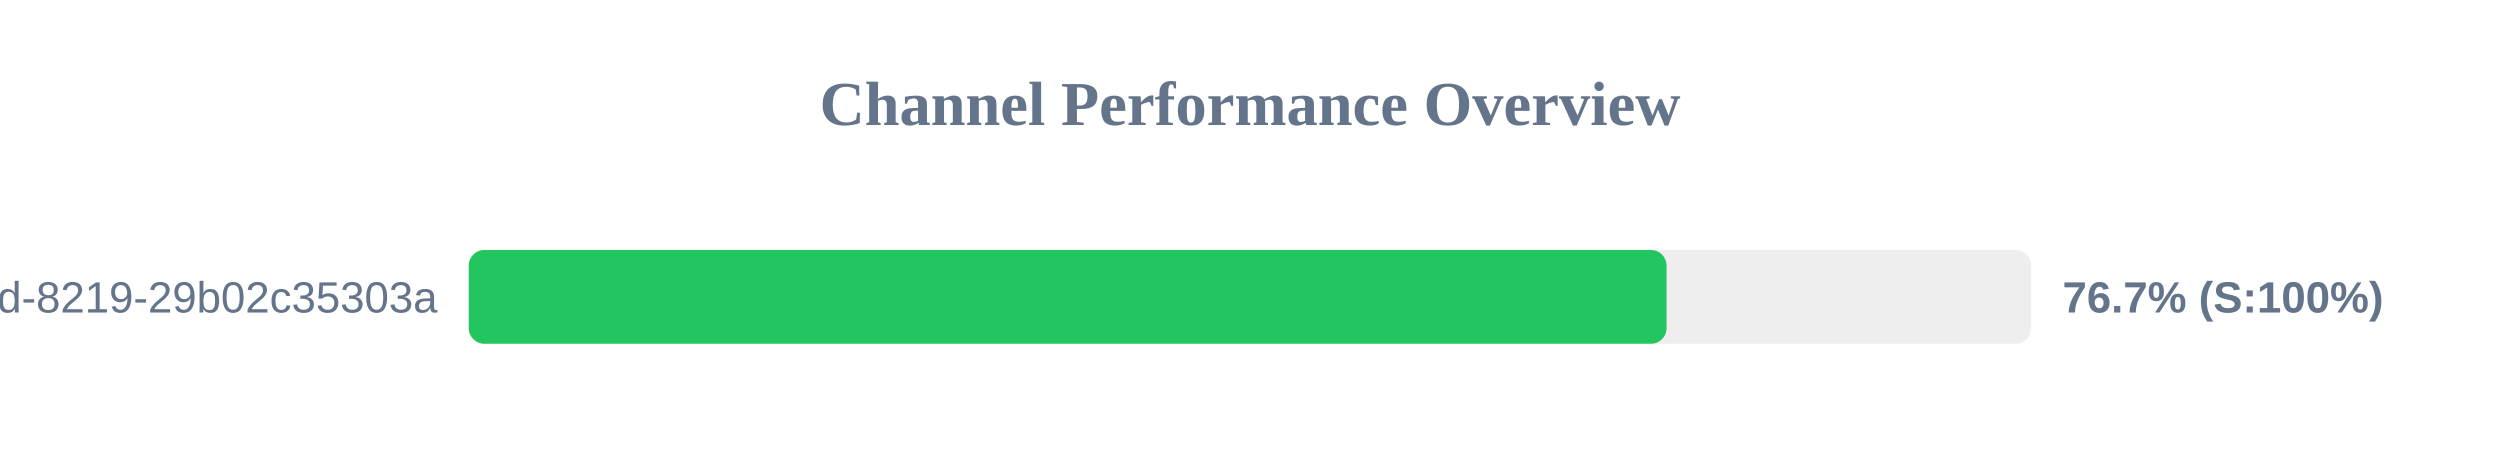
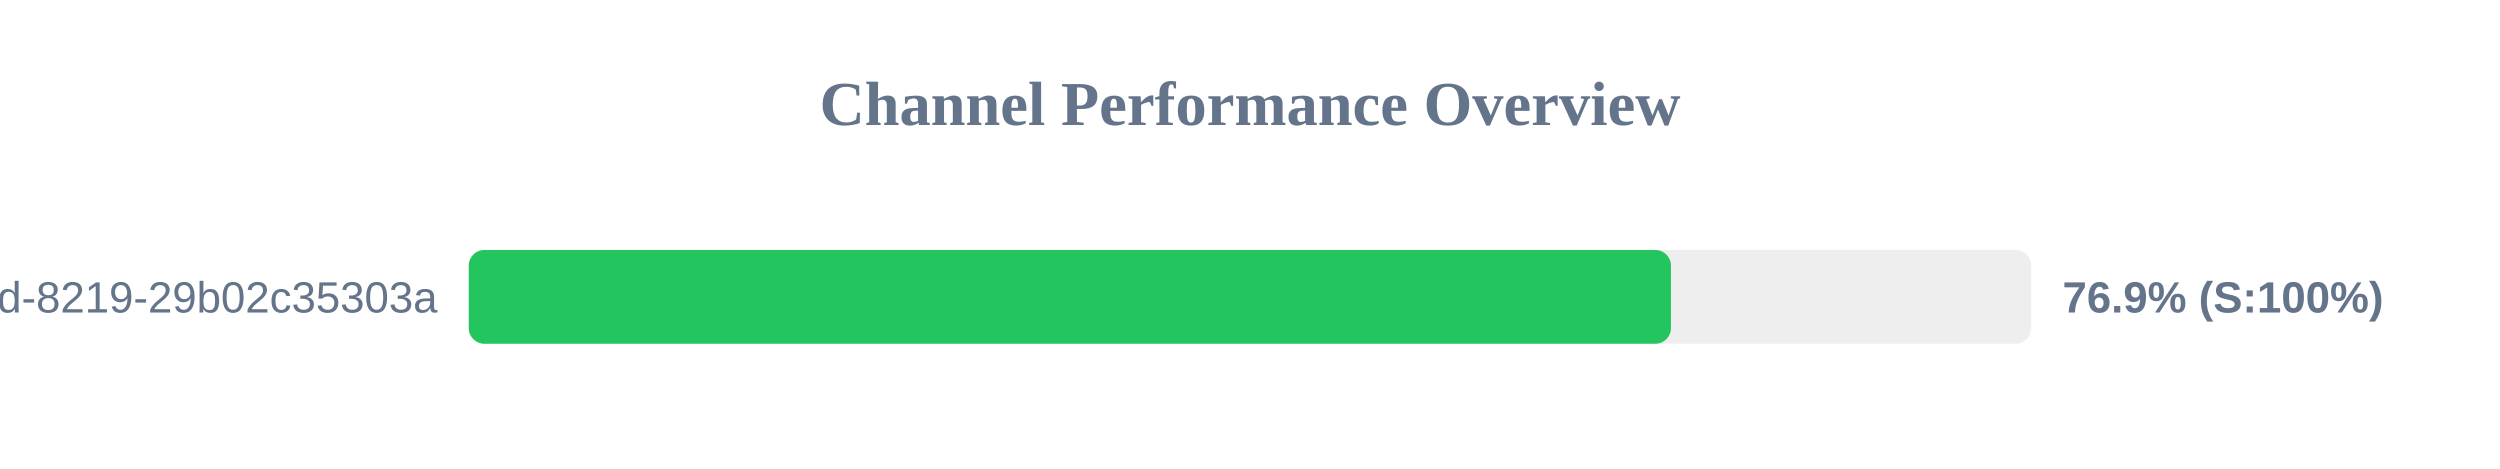
<svg xmlns="http://www.w3.org/2000/svg" width="800" height="150" version="1.1">
  <style>
        .row { font: 14px Arial; fill: #64748b; }
        .score { font: bold 14px Arial; fill: #64748b; }
    </style>
  <text x="400" y="40" text-anchor="middle" font-size="20px" font-weight="bold" fill="#64748b">Channel Performance Overview</text>
  <rect x="150" y="80" width="500" height="30" fill="#eee" rx="5" />
-   <rect x="150" y="80" width="383.3" height="30" fill="#22c55e" rx="5" />
+   <rect x="150" y="80" width="384.7" height="30" fill="#22c55e" rx="5" />
  <text x="140" y="100" text-anchor="end" class="row">?uuid=5eaa121d-4362-444d-8219-29b02c35303a</text>
-   <text x="660" y="100" text-anchor="start" class="score">76.7% (S:100%)</text>
+   <text x="660" y="100" text-anchor="start" class="score">76.9% (S:100%)</text>
</svg>
